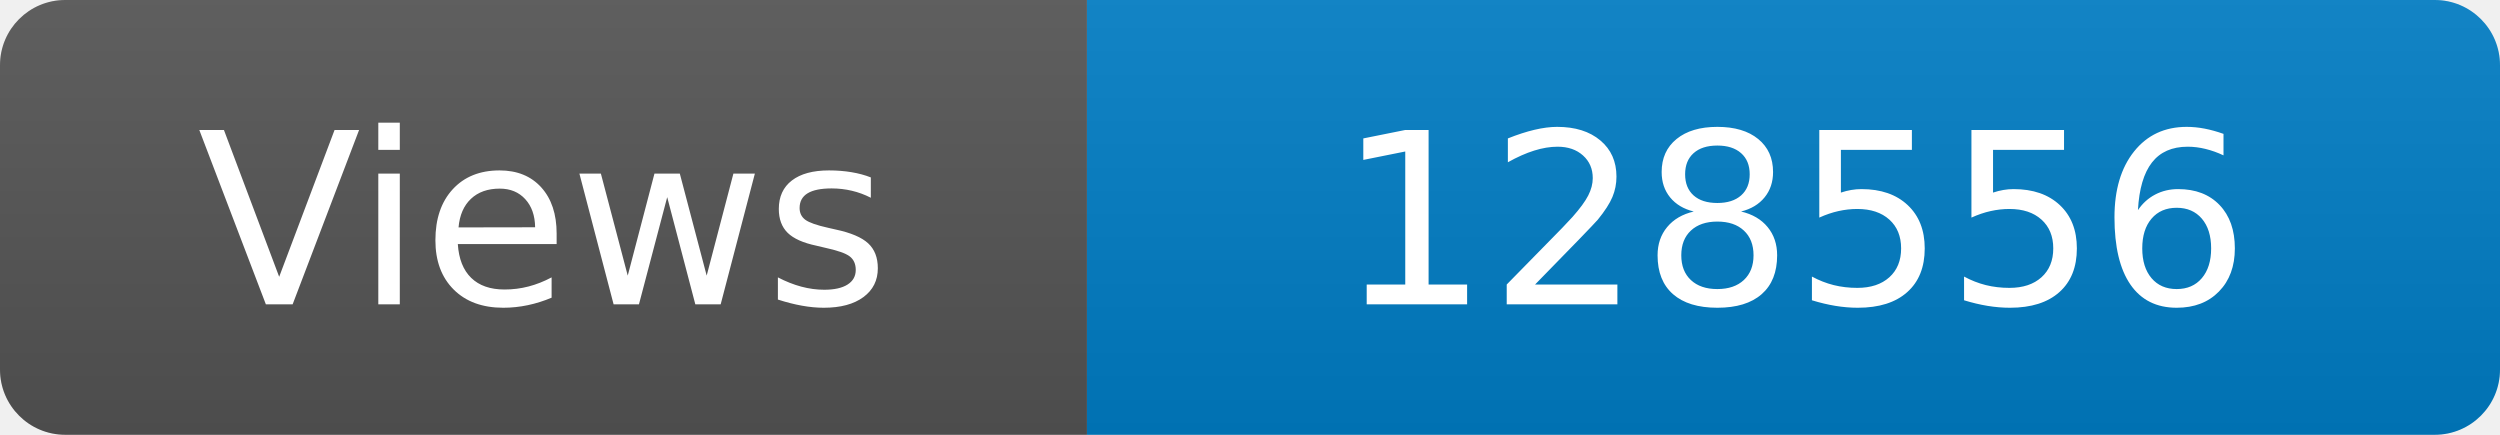
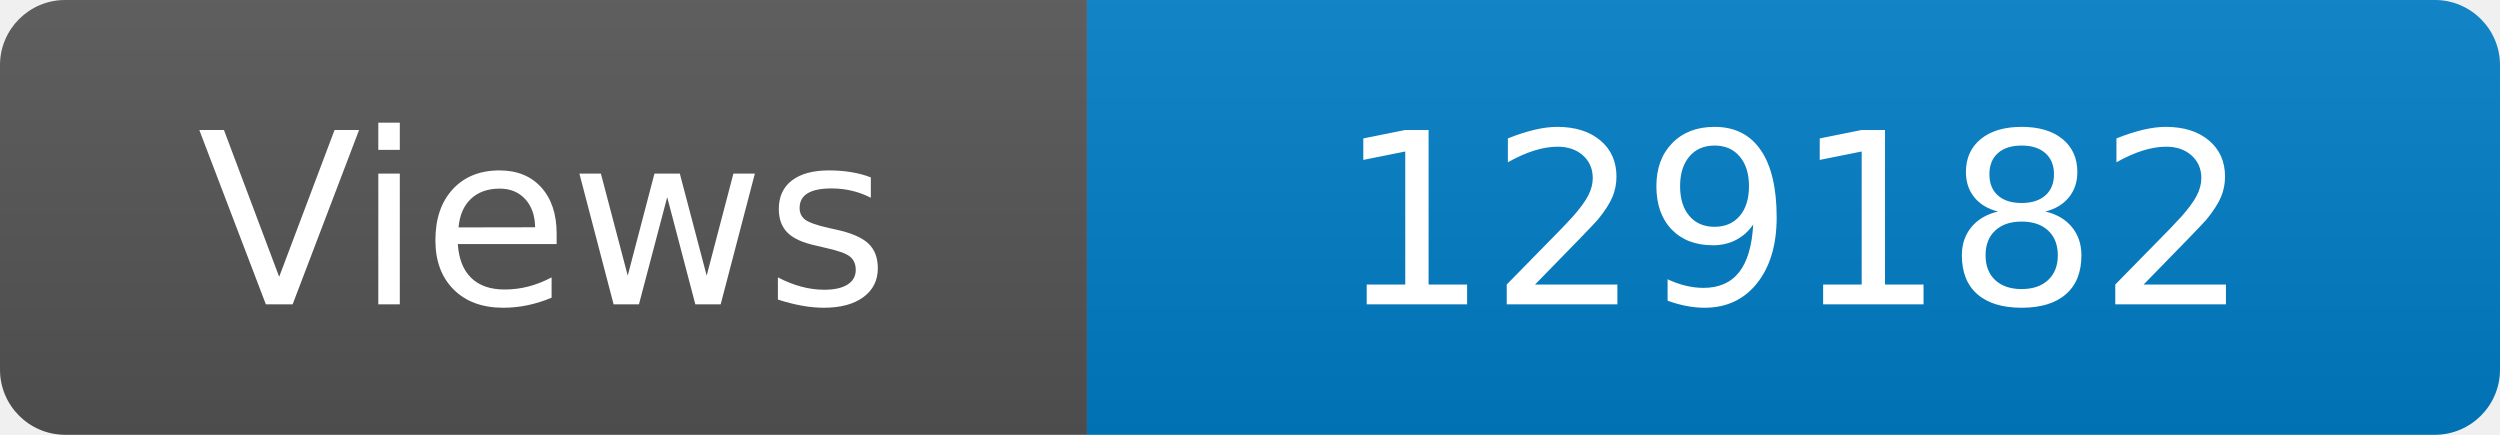
<svg xmlns="http://www.w3.org/2000/svg" width="115" height="20" role="img" aria-label="Maintained?: yes">
  <linearGradient id="s" x2="0" y2="100%">
    <stop offset="0" stop-color="#bbb" stop-opacity=".1" />
    <stop offset="1" stop-opacity=".1" />
  </linearGradient>
  <clipPath id="r">
    <rect width="115" height="20" rx="3" fill="#fff" />
  </clipPath>
  <g clip-path="url(#r)">
    <rect width="50" height="20" fill="#555" />
    <rect x="50" width="160" height="20" fill="#007ec6" />
    <rect width="115" height="20" fill="url(#s)" />
  </g>
  <g fill="#fff" text-anchor="middle" font-family="Verdana,Geneva,DejaVu Sans,sans-serif" font-size="110">
    <text x="250" y="140" transform="scale(.1)" fill="#fff">Views</text>
-     <text x="825" y="140" transform="scale(.1)" fill="#fff">128556</text>
+     <text x="825" y="140" transform="scale(.1)" fill="#fff">129182</text>
  </g>
</svg>
